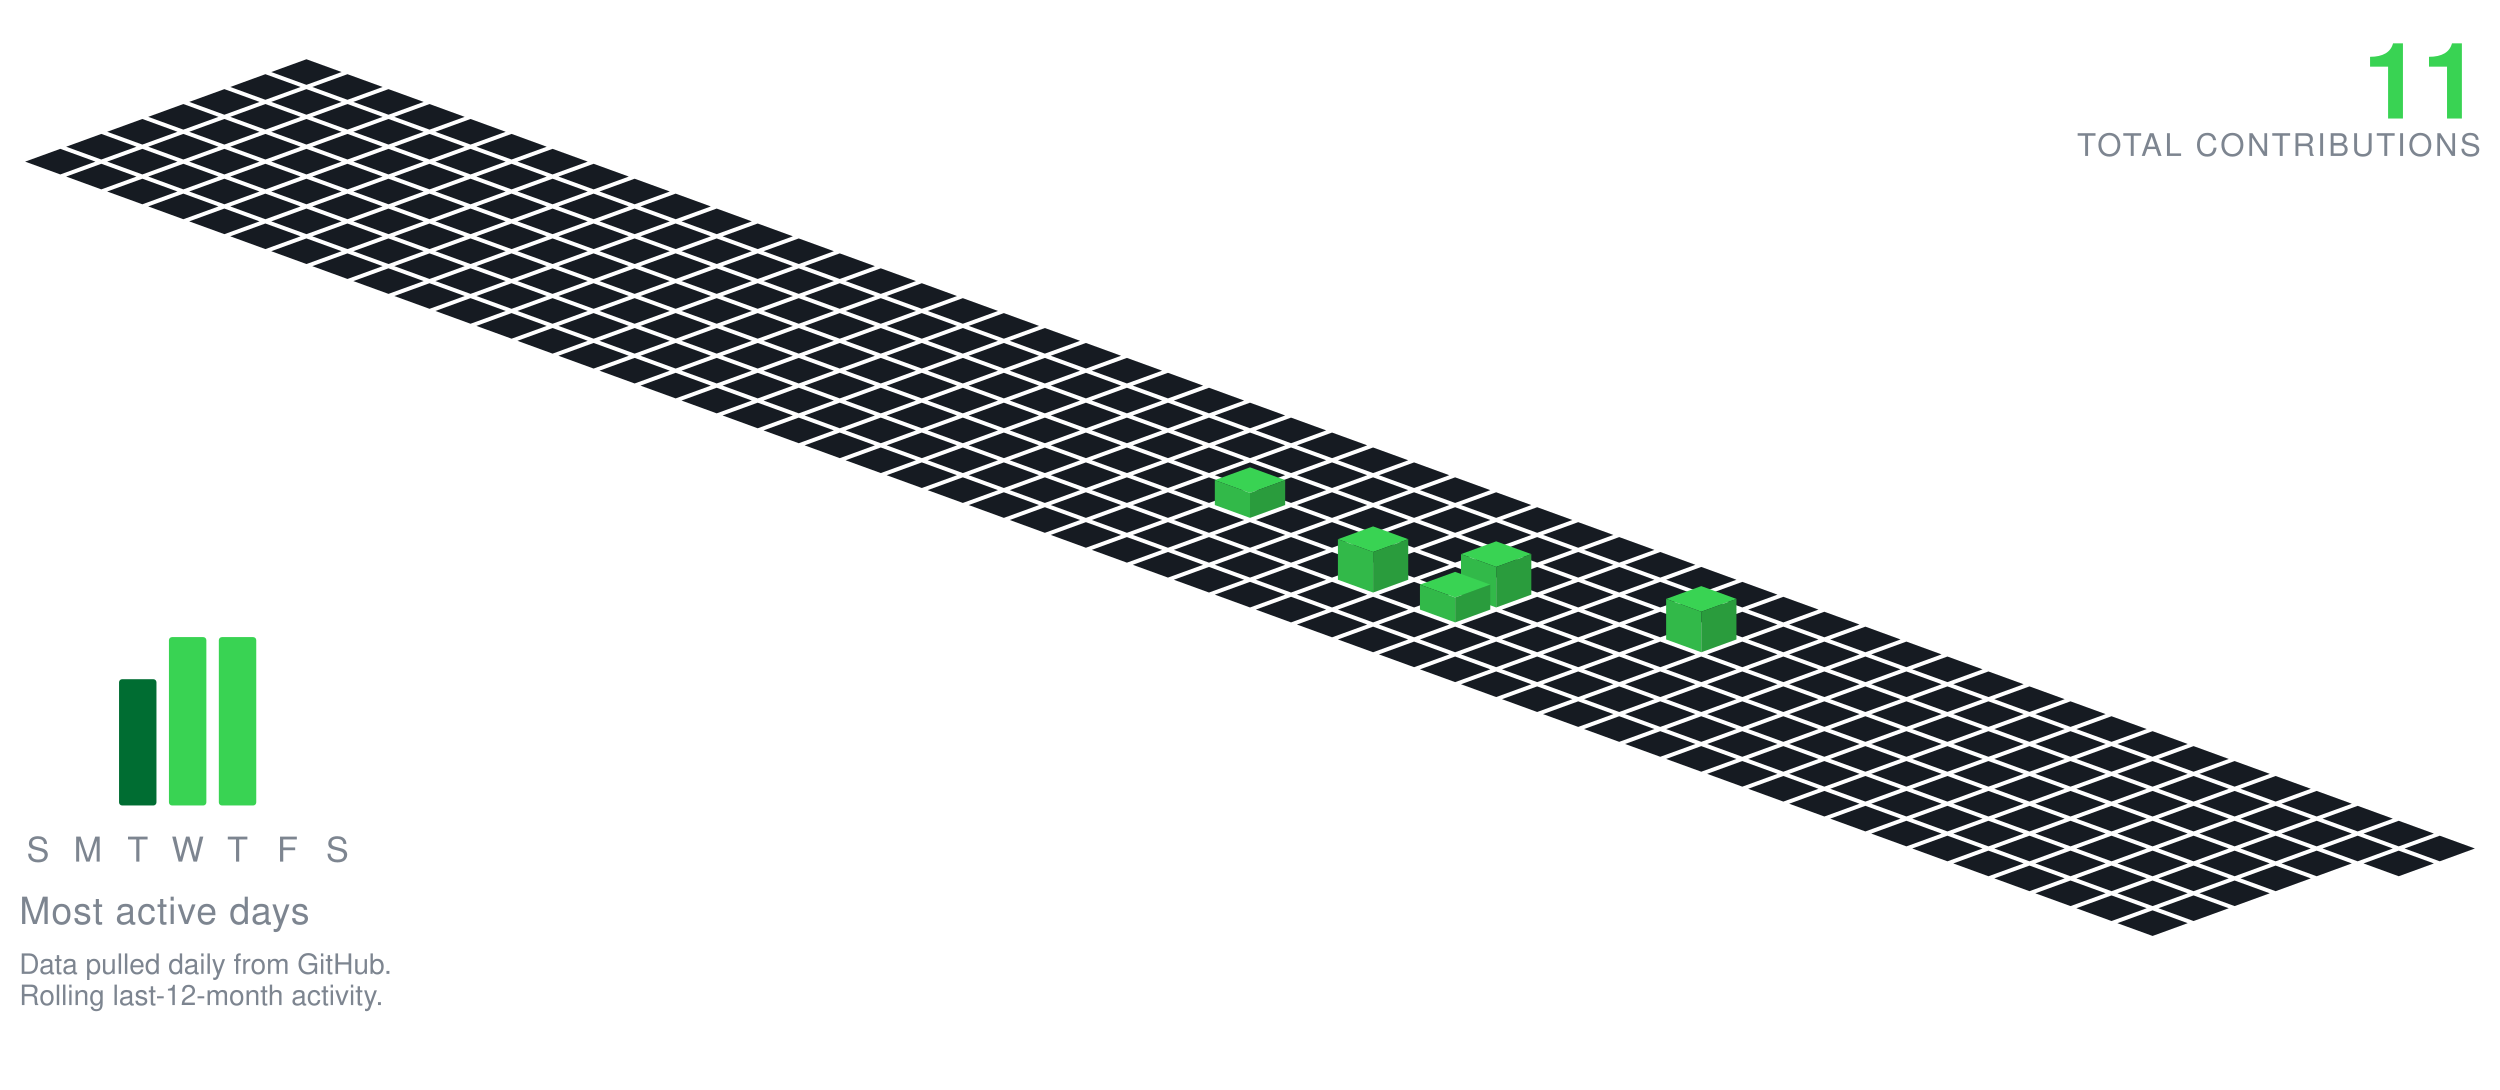
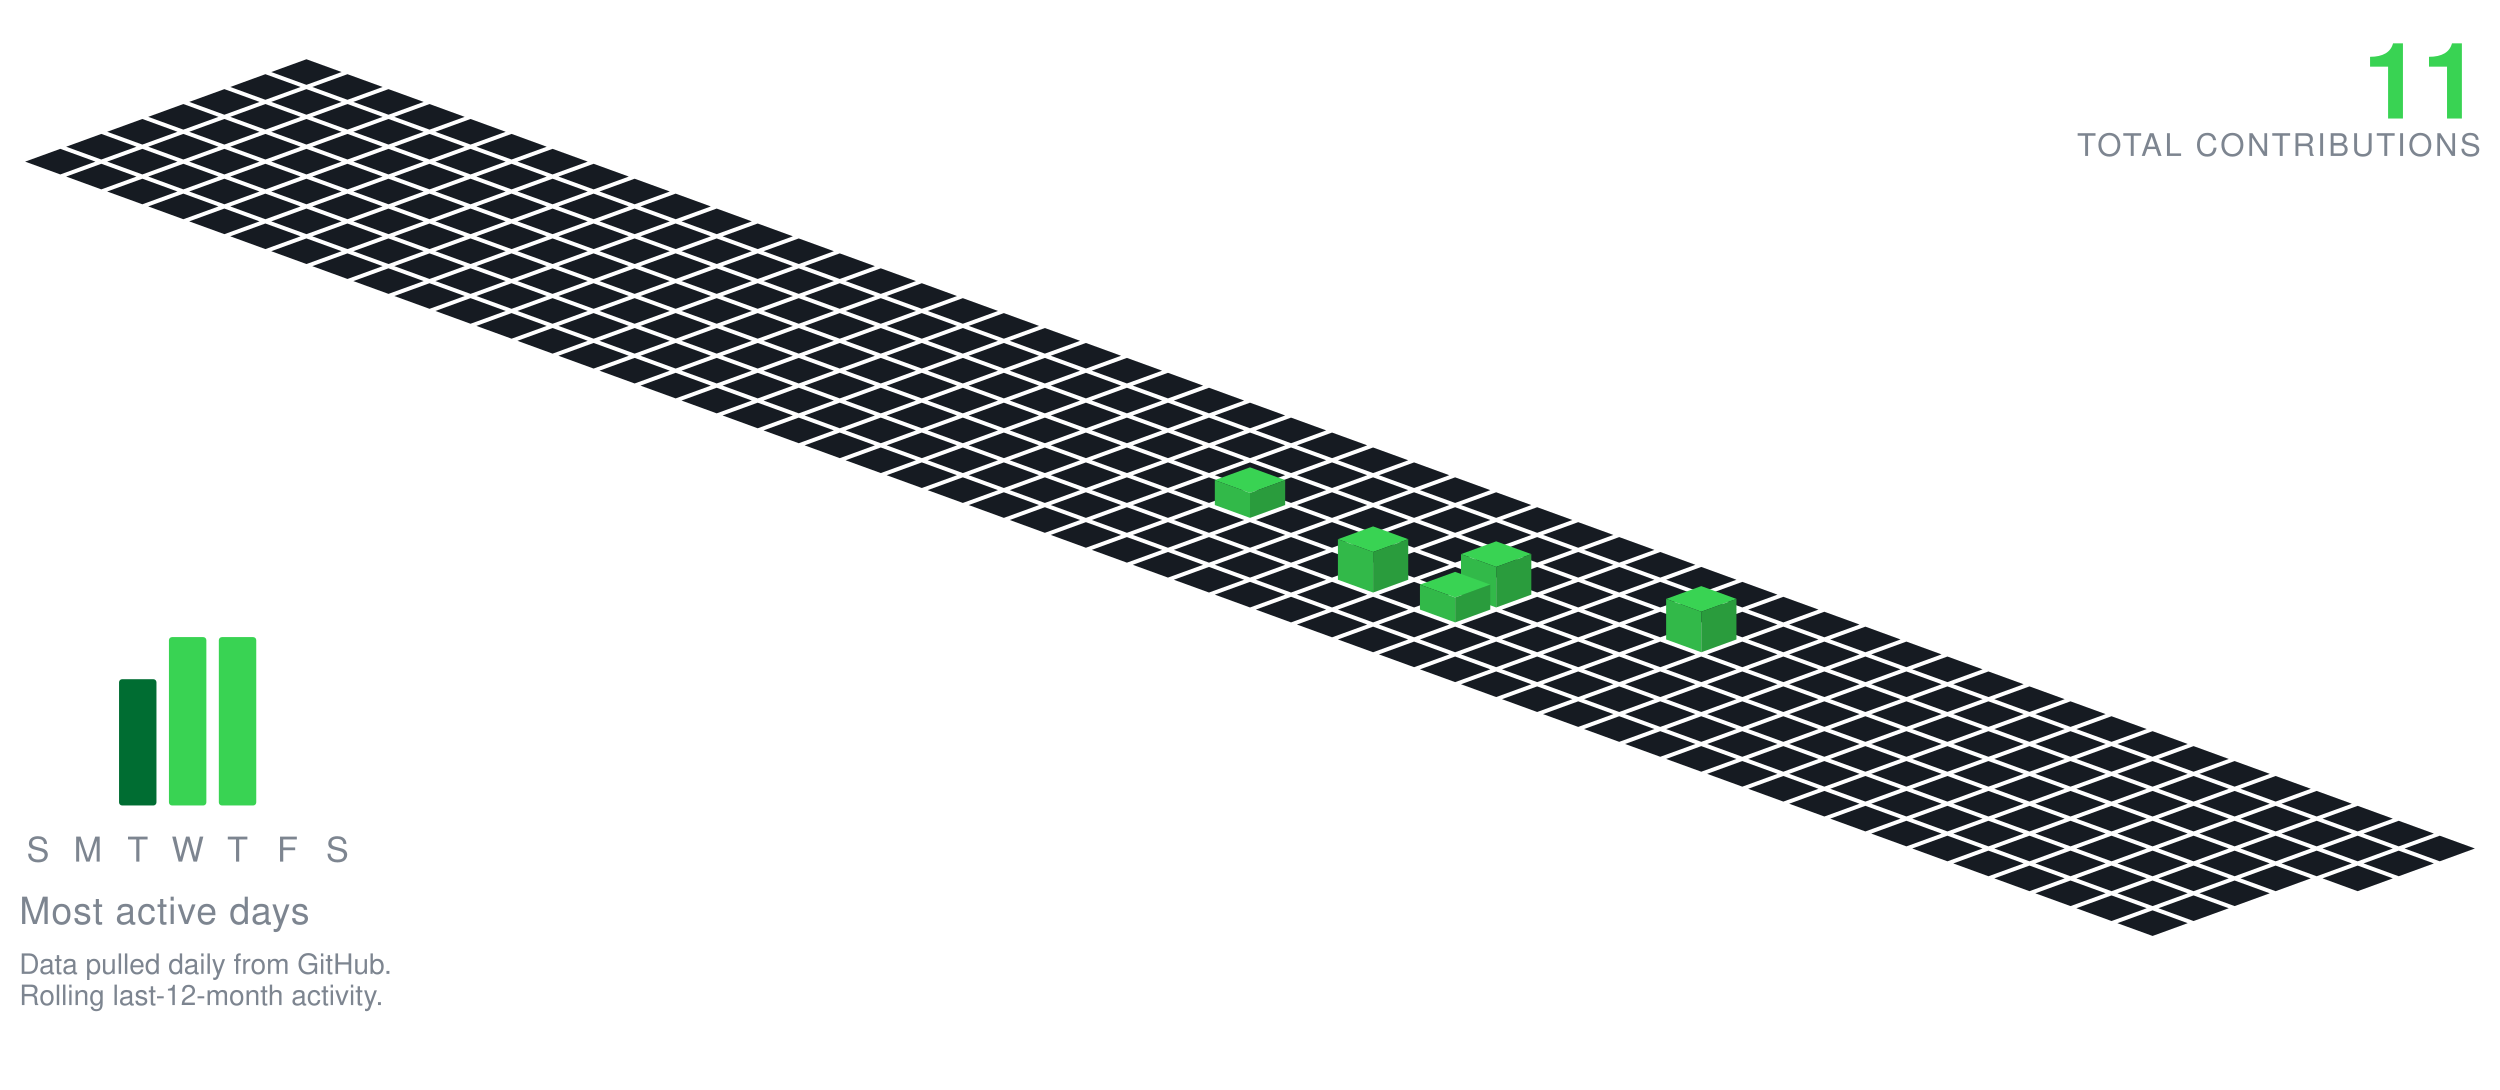
<svg xmlns="http://www.w3.org/2000/svg" viewBox="-98.09 -19.00 801.34 349.30" width="801" height="349">
  <polygon points="0.00,0.00 11.28,4.10 0.00,8.21 -11.28,4.10" fill="#161b22" />
  <polygon points="-13.16,4.79 -1.88,8.89 -13.16,13.00 -24.43,8.89" fill="#161b22" />
  <polygon points="13.16,4.79 24.43,8.89 13.16,13.00 1.88,8.89" fill="#161b22" />
  <polygon points="-26.31,9.58 -15.04,13.68 -26.31,17.79 -37.59,13.68" fill="#161b22" />
  <polygon points="0.00,9.58 11.28,13.68 0.00,17.79 -11.28,13.68" fill="#161b22" />
  <polygon points="26.31,9.58 37.59,13.68 26.31,17.79 15.04,13.68" fill="#161b22" />
  <polygon points="-39.47,14.36 -28.19,18.47 -39.47,22.57 -50.74,18.47" fill="#161b22" />
  <polygon points="-13.16,14.36 -1.88,18.47 -13.16,22.57 -24.43,18.47" fill="#161b22" />
  <polygon points="13.16,14.36 24.43,18.47 13.16,22.57 1.88,18.47" fill="#161b22" />
  <polygon points="39.47,14.36 50.74,18.47 39.47,22.57 28.19,18.47" fill="#161b22" />
  <polygon points="-52.62,19.15 -41.35,23.26 -52.62,27.36 -63.90,23.26" fill="#161b22" />
  <polygon points="-26.31,19.15 -15.04,23.26 -26.31,27.36 -37.59,23.26" fill="#161b22" />
  <polygon points="0.00,19.15 11.28,23.26 0.00,27.36 -11.28,23.26" fill="#161b22" />
  <polygon points="26.31,19.15 37.59,23.26 26.31,27.36 15.04,23.26" fill="#161b22" />
  <polygon points="52.62,19.15 63.90,23.26 52.62,27.36 41.35,23.26" fill="#161b22" />
  <polygon points="-65.78,23.94 -54.50,28.05 -65.78,32.15 -77.05,28.05" fill="#161b22" />
  <polygon points="-39.47,23.94 -28.19,28.05 -39.47,32.15 -50.74,28.05" fill="#161b22" />
  <polygon points="-13.16,23.94 -1.88,28.05 -13.16,32.15 -24.43,28.05" fill="#161b22" />
  <polygon points="13.16,23.94 24.43,28.05 13.16,32.15 1.88,28.05" fill="#161b22" />
  <polygon points="39.47,23.94 50.74,28.05 39.47,32.15 28.19,28.05" fill="#161b22" />
  <polygon points="65.78,23.94 77.05,28.05 65.78,32.15 54.50,28.05" fill="#161b22" />
  <polygon points="-78.93,28.73 -67.66,32.83 -78.93,36.94 -90.21,32.83" fill="#161b22" />
  <polygon points="-52.62,28.73 -41.35,32.83 -52.62,36.94 -63.90,32.83" fill="#161b22" />
  <polygon points="-26.31,28.73 -15.04,32.83 -26.31,36.94 -37.59,32.83" fill="#161b22" />
  <polygon points="0.00,28.73 11.28,32.83 0.00,36.94 -11.28,32.83" fill="#161b22" />
  <polygon points="26.31,28.73 37.59,32.83 26.31,36.94 15.04,32.83" fill="#161b22" />
  <polygon points="52.62,28.73 63.90,32.83 52.62,36.94 41.35,32.83" fill="#161b22" />
  <polygon points="78.93,28.73 90.21,32.83 78.93,36.94 67.66,32.83" fill="#161b22" />
  <polygon points="-65.78,33.52 -54.50,37.62 -65.78,41.73 -77.05,37.62" fill="#161b22" />
  <polygon points="-39.47,33.52 -28.19,37.62 -39.47,41.73 -50.74,37.62" fill="#161b22" />
  <polygon points="-13.16,33.52 -1.88,37.62 -13.16,41.73 -24.43,37.62" fill="#161b22" />
  <polygon points="13.16,33.52 24.43,37.62 13.16,41.73 1.88,37.62" fill="#161b22" />
  <polygon points="39.47,33.52 50.74,37.62 39.47,41.73 28.19,37.62" fill="#161b22" />
  <polygon points="65.78,33.52 77.05,37.62 65.78,41.73 54.50,37.62" fill="#161b22" />
  <polygon points="92.09,33.52 103.37,37.62 92.09,41.73 80.81,37.62" fill="#161b22" />
  <polygon points="-52.62,38.31 -41.35,42.41 -52.62,46.51 -63.90,42.41" fill="#161b22" />
  <polygon points="-26.31,38.31 -15.04,42.41 -26.31,46.51 -37.59,42.41" fill="#161b22" />
  <polygon points="0.00,38.31 11.28,42.41 0.00,46.51 -11.28,42.41" fill="#161b22" />
  <polygon points="26.31,38.31 37.59,42.41 26.31,46.51 15.04,42.41" fill="#161b22" />
  <polygon points="52.62,38.31 63.90,42.41 52.62,46.51 41.35,42.41" fill="#161b22" />
  <polygon points="78.93,38.31 90.21,42.41 78.93,46.51 67.66,42.41" fill="#161b22" />
  <polygon points="105.25,38.31 116.52,42.41 105.25,46.51 93.97,42.41" fill="#161b22" />
  <polygon points="-39.47,43.09 -28.19,47.20 -39.47,51.30 -50.74,47.20" fill="#161b22" />
  <polygon points="-13.16,43.09 -1.88,47.20 -13.16,51.30 -24.43,47.20" fill="#161b22" />
  <polygon points="13.16,43.09 24.43,47.20 13.16,51.30 1.88,47.20" fill="#161b22" />
  <polygon points="39.47,43.09 50.74,47.20 39.47,51.30 28.19,47.20" fill="#161b22" />
  <polygon points="65.78,43.09 77.05,47.20 65.78,51.30 54.50,47.20" fill="#161b22" />
  <polygon points="92.09,43.09 103.37,47.20 92.09,51.30 80.81,47.20" fill="#161b22" />
  <polygon points="118.40,43.09 129.68,47.20 118.40,51.30 107.12,47.20" fill="#161b22" />
  <polygon points="-26.31,47.88 -15.04,51.99 -26.31,56.09 -37.59,51.99" fill="#161b22" />
  <polygon points="0.00,47.88 11.28,51.99 0.00,56.09 -11.28,51.99" fill="#161b22" />
  <polygon points="26.31,47.88 37.59,51.99 26.31,56.09 15.04,51.99" fill="#161b22" />
  <polygon points="52.62,47.88 63.90,51.99 52.62,56.09 41.35,51.99" fill="#161b22" />
  <polygon points="78.93,47.88 90.21,51.99 78.93,56.09 67.66,51.99" fill="#161b22" />
  <polygon points="105.25,47.88 116.52,51.99 105.25,56.09 93.97,51.99" fill="#161b22" />
  <polygon points="131.56,47.88 142.83,51.99 131.56,56.09 120.28,51.99" fill="#161b22" />
  <polygon points="-13.16,52.67 -1.88,56.78 -13.16,60.88 -24.43,56.78" fill="#161b22" />
  <polygon points="13.16,52.67 24.43,56.78 13.16,60.88 1.88,56.78" fill="#161b22" />
  <polygon points="39.47,52.67 50.74,56.78 39.47,60.88 28.19,56.78" fill="#161b22" />
  <polygon points="65.78,52.67 77.05,56.78 65.78,60.88 54.50,56.78" fill="#161b22" />
  <polygon points="92.09,52.67 103.37,56.78 92.09,60.88 80.81,56.78" fill="#161b22" />
  <polygon points="118.40,52.67 129.68,56.78 118.40,60.88 107.12,56.78" fill="#161b22" />
  <polygon points="144.71,52.67 155.99,56.78 144.71,60.88 133.44,56.78" fill="#161b22" />
  <polygon points="0.00,57.46 11.28,61.56 0.00,65.67 -11.28,61.56" fill="#161b22" />
  <polygon points="26.31,57.46 37.59,61.56 26.31,65.67 15.04,61.56" fill="#161b22" />
  <polygon points="52.62,57.46 63.90,61.56 52.62,65.67 41.35,61.56" fill="#161b22" />
  <polygon points="78.93,57.46 90.21,61.56 78.93,65.67 67.66,61.56" fill="#161b22" />
  <polygon points="105.25,57.46 116.52,61.56 105.25,65.67 93.97,61.56" fill="#161b22" />
  <polygon points="131.56,57.46 142.83,61.56 131.56,65.67 120.28,61.56" fill="#161b22" />
  <polygon points="157.87,57.46 169.14,61.56 157.87,65.67 146.59,61.56" fill="#161b22" />
  <polygon points="13.16,62.25 24.43,66.35 13.16,70.46 1.88,66.35" fill="#161b22" />
  <polygon points="39.47,62.25 50.74,66.35 39.47,70.46 28.19,66.35" fill="#161b22" />
  <polygon points="65.78,62.25 77.05,66.35 65.78,70.46 54.50,66.35" fill="#161b22" />
  <polygon points="92.09,62.25 103.37,66.35 92.09,70.46 80.81,66.35" fill="#161b22" />
  <polygon points="118.40,62.25 129.68,66.35 118.40,70.46 107.12,66.35" fill="#161b22" />
  <polygon points="144.71,62.25 155.99,66.35 144.71,70.46 133.44,66.35" fill="#161b22" />
  <polygon points="171.02,62.25 182.30,66.35 171.02,70.46 159.75,66.35" fill="#161b22" />
  <polygon points="26.31,67.04 37.59,71.14 26.31,75.24 15.04,71.14" fill="#161b22" />
  <polygon points="52.62,67.04 63.90,71.14 52.62,75.24 41.35,71.14" fill="#161b22" />
  <polygon points="78.93,67.04 90.21,71.14 78.93,75.24 67.66,71.14" fill="#161b22" />
  <polygon points="105.25,67.04 116.52,71.14 105.25,75.24 93.97,71.14" fill="#161b22" />
  <polygon points="131.56,67.04 142.83,71.14 131.56,75.24 120.28,71.14" fill="#161b22" />
  <polygon points="157.87,67.04 169.14,71.14 157.87,75.24 146.59,71.14" fill="#161b22" />
  <polygon points="184.18,67.04 195.46,71.14 184.18,75.24 172.90,71.14" fill="#161b22" />
  <polygon points="39.47,71.82 50.74,75.93 39.47,80.03 28.19,75.93" fill="#161b22" />
  <polygon points="65.78,71.82 77.05,75.93 65.78,80.03 54.50,75.93" fill="#161b22" />
  <polygon points="92.09,71.82 103.37,75.93 92.09,80.03 80.81,75.93" fill="#161b22" />
  <polygon points="118.40,71.82 129.68,75.93 118.40,80.03 107.12,75.93" fill="#161b22" />
  <polygon points="144.71,71.82 155.99,75.93 144.71,80.03 133.44,75.93" fill="#161b22" />
  <polygon points="171.02,71.82 182.30,75.93 171.02,80.03 159.75,75.93" fill="#161b22" />
  <polygon points="197.34,71.82 208.61,75.93 197.34,80.03 186.06,75.93" fill="#161b22" />
  <polygon points="52.62,76.61 63.90,80.72 52.62,84.82 41.35,80.72" fill="#161b22" />
  <polygon points="78.93,76.61 90.21,80.72 78.93,84.82 67.66,80.72" fill="#161b22" />
  <polygon points="105.25,76.61 116.52,80.72 105.25,84.82 93.97,80.72" fill="#161b22" />
  <polygon points="131.56,76.61 142.83,80.72 131.56,84.82 120.28,80.72" fill="#161b22" />
  <polygon points="157.87,76.61 169.14,80.72 157.87,84.82 146.59,80.72" fill="#161b22" />
  <polygon points="184.18,76.61 195.46,80.72 184.18,84.82 172.90,80.72" fill="#161b22" />
  <polygon points="210.49,76.61 221.77,80.72 210.49,84.82 199.21,80.72" fill="#161b22" />
  <polygon points="65.78,81.40 77.05,85.51 65.78,89.61 54.50,85.51" fill="#161b22" />
  <polygon points="92.09,81.40 103.37,85.51 92.09,89.61 80.81,85.51" fill="#161b22" />
  <polygon points="118.40,81.40 129.68,85.51 118.40,89.61 107.12,85.51" fill="#161b22" />
  <polygon points="144.71,81.40 155.99,85.51 144.71,89.61 133.44,85.51" fill="#161b22" />
  <polygon points="171.02,81.40 182.30,85.51 171.02,89.61 159.75,85.51" fill="#161b22" />
  <polygon points="197.34,81.40 208.61,85.51 197.34,89.61 186.06,85.51" fill="#161b22" />
  <polygon points="223.65,81.40 234.92,85.51 223.65,89.61 212.37,85.51" fill="#161b22" />
  <polygon points="78.93,86.19 90.21,90.29 78.93,94.40 67.66,90.29" fill="#161b22" />
  <polygon points="105.25,86.19 116.52,90.29 105.25,94.40 93.97,90.29" fill="#161b22" />
  <polygon points="131.56,86.19 142.83,90.29 131.56,94.40 120.28,90.29" fill="#161b22" />
  <polygon points="157.87,86.19 169.14,90.29 157.87,94.40 146.59,90.29" fill="#161b22" />
  <polygon points="184.18,86.19 195.46,90.29 184.18,94.40 172.90,90.29" fill="#161b22" />
  <polygon points="210.49,86.19 221.77,90.29 210.49,94.40 199.21,90.29" fill="#161b22" />
  <polygon points="236.80,86.19 248.08,90.29 236.80,94.40 225.53,90.29" fill="#161b22" />
  <polygon points="92.09,90.98 103.37,95.08 92.09,99.19 80.81,95.08" fill="#161b22" />
  <polygon points="118.40,90.98 129.68,95.08 118.40,99.19 107.12,95.08" fill="#161b22" />
  <polygon points="144.71,90.98 155.99,95.08 144.71,99.19 133.44,95.08" fill="#161b22" />
  <polygon points="171.02,90.98 182.30,95.08 171.02,99.19 159.75,95.08" fill="#161b22" />
  <polygon points="197.34,90.98 208.61,95.08 197.34,99.19 186.06,95.08" fill="#161b22" />
  <polygon points="223.65,90.98 234.92,95.08 223.65,99.19 212.37,95.08" fill="#161b22" />
  <polygon points="249.96,90.98 261.23,95.08 249.96,99.19 238.68,95.08" fill="#161b22" />
  <polygon points="105.25,95.77 116.52,99.87 105.25,103.97 93.97,99.87" fill="#161b22" />
  <polygon points="131.56,95.77 142.83,99.87 131.56,103.97 120.28,99.87" fill="#161b22" />
  <polygon points="157.87,95.77 169.14,99.87 157.87,103.97 146.59,99.87" fill="#161b22" />
  <polygon points="184.18,95.77 195.46,99.87 184.18,103.97 172.90,99.87" fill="#161b22" />
  <polygon points="210.49,95.77 221.77,99.87 210.49,103.97 199.21,99.87" fill="#161b22" />
  <polygon points="236.80,95.77 248.08,99.87 236.80,103.97 225.53,99.87" fill="#161b22" />
  <polygon points="263.11,95.77 274.39,99.87 263.11,103.97 251.84,99.87" fill="#161b22" />
  <polygon points="118.40,100.55 129.68,104.66 118.40,108.76 107.12,104.66" fill="#161b22" />
  <polygon points="144.71,100.55 155.99,104.66 144.71,108.76 133.44,104.66" fill="#161b22" />
  <polygon points="171.02,100.55 182.30,104.66 171.02,108.76 159.75,104.66" fill="#161b22" />
  <polygon points="197.34,100.55 208.61,104.66 197.34,108.76 186.06,104.66" fill="#161b22" />
  <polygon points="223.65,100.55 234.92,104.66 223.65,108.76 212.37,104.66" fill="#161b22" />
  <polygon points="249.96,100.55 261.23,104.66 249.96,108.76 238.68,104.66" fill="#161b22" />
  <polygon points="276.27,100.55 287.55,104.66 276.27,108.76 264.99,104.66" fill="#161b22" />
  <polygon points="131.56,105.34 142.83,109.45 131.56,113.55 120.28,109.45" fill="#161b22" />
  <polygon points="157.87,105.34 169.14,109.45 157.87,113.55 146.59,109.45" fill="#161b22" />
  <polygon points="184.18,105.34 195.46,109.45 184.18,113.55 172.90,109.45" fill="#161b22" />
  <polygon points="210.49,105.34 221.77,109.45 210.49,113.55 199.21,109.45" fill="#161b22" />
  <polygon points="236.80,105.34 248.08,109.45 236.80,113.55 225.53,109.45" fill="#161b22" />
  <polygon points="263.11,105.34 274.39,109.45 263.11,113.55 251.84,109.45" fill="#161b22" />
  <polygon points="289.43,105.34 300.70,109.45 289.43,113.55 278.15,109.45" fill="#161b22" />
  <polygon points="144.71,110.13 155.99,114.23 144.71,118.34 133.44,114.23" fill="#161b22" />
  <polygon points="171.02,110.13 182.30,114.23 171.02,118.34 159.75,114.23" fill="#161b22" />
  <polygon points="197.34,110.13 208.61,114.23 197.34,118.34 186.06,114.23" fill="#161b22" />
  <polygon points="223.65,110.13 234.92,114.23 223.65,118.34 212.37,114.23" fill="#161b22" />
  <polygon points="249.96,110.13 261.23,114.23 249.96,118.34 238.68,114.23" fill="#161b22" />
  <polygon points="276.27,110.13 287.55,114.23 276.27,118.34 264.99,114.23" fill="#161b22" />
  <polygon points="302.58,110.13 313.86,114.23 302.58,118.34 291.30,114.23" fill="#161b22" />
  <polygon points="157.87,114.92 169.14,119.02 157.87,123.13 146.59,119.02" fill="#161b22" />
  <polygon points="184.18,114.92 195.46,119.02 184.18,123.13 172.90,119.02" fill="#161b22" />
  <polygon points="210.49,114.92 221.77,119.02 210.49,123.13 199.21,119.02" fill="#161b22" />
  <polygon points="236.80,114.92 248.08,119.02 236.80,123.13 225.53,119.02" fill="#161b22" />
  <polygon points="263.11,114.92 274.39,119.02 263.11,123.13 251.84,119.02" fill="#161b22" />
  <polygon points="289.43,114.92 300.70,119.02 289.43,123.13 278.15,119.02" fill="#161b22" />
  <polygon points="315.74,114.92 327.01,119.02 315.74,123.13 304.46,119.02" fill="#161b22" />
  <polygon points="171.02,119.71 182.30,123.81 171.02,127.92 159.75,123.81" fill="#161b22" />
  <polygon points="197.34,119.71 208.61,123.81 197.34,127.92 186.06,123.81" fill="#161b22" />
  <polygon points="223.65,119.71 234.92,123.81 223.65,127.92 212.37,123.81" fill="#161b22" />
  <polygon points="249.96,119.71 261.23,123.81 249.96,127.92 238.68,123.81" fill="#161b22" />
  <polygon points="276.27,119.71 287.55,123.81 276.27,127.92 264.99,123.81" fill="#161b22" />
  <polygon points="302.58,119.71 313.86,123.81 302.58,127.92 291.30,123.81" fill="#161b22" />
  <polygon points="328.89,119.71 340.17,123.81 328.89,127.92 317.62,123.81" fill="#161b22" />
  <polygon points="184.18,124.50 195.46,128.60 184.18,132.70 172.90,128.60" fill="#161b22" />
  <polygon points="210.49,124.50 221.77,128.60 210.49,132.70 199.21,128.60" fill="#161b22" />
  <polygon points="236.80,124.50 248.08,128.60 236.80,132.70 225.53,128.60" fill="#161b22" />
  <polygon points="263.11,124.50 274.39,128.60 263.11,132.70 251.84,128.60" fill="#161b22" />
  <polygon points="289.43,124.50 300.70,128.60 289.43,132.70 278.15,128.60" fill="#161b22" />
  <polygon points="315.74,124.50 327.01,128.60 315.74,132.70 304.46,128.60" fill="#161b22" />
  <polygon points="342.05,124.50 353.32,128.60 342.05,132.70 330.77,128.60" fill="#161b22" />
  <polygon points="197.34,129.28 208.61,133.39 197.34,137.49 186.06,133.39" fill="#161b22" />
  <polygon points="223.65,129.28 234.92,133.39 223.65,137.49 212.37,133.39" fill="#161b22" />
  <polygon points="249.96,129.28 261.23,133.39 249.96,137.49 238.68,133.39" fill="#161b22" />
  <polygon points="276.27,129.28 287.55,133.39 276.27,137.49 264.99,133.39" fill="#161b22" />
  <polygon points="302.58,129.28 313.86,133.39 302.58,137.49 291.30,133.39" fill="#161b22" />
  <polygon points="328.89,129.28 340.17,133.39 328.89,137.49 317.62,133.39" fill="#161b22" />
  <polygon points="355.20,129.28 366.48,133.39 355.20,137.49 343.93,133.39" fill="#161b22" />
  <polygon points="210.49,134.07 221.77,138.18 210.49,142.28 199.21,138.18" fill="#161b22" />
  <polygon points="236.80,134.07 248.08,138.18 236.80,142.28 225.53,138.18" fill="#161b22" />
  <polygon points="263.11,134.07 274.39,138.18 263.11,142.28 251.84,138.18" fill="#161b22" />
  <polygon points="289.43,134.07 300.70,138.18 289.43,142.28 278.15,138.18" fill="#161b22" />
  <polygon points="315.74,134.07 327.01,138.18 315.74,142.28 304.46,138.18" fill="#161b22" />
  <polygon points="342.05,134.07 353.32,138.18 342.05,142.28 330.77,138.18" fill="#161b22" />
  <polygon points="368.36,134.07 379.64,138.18 368.36,142.28 357.08,138.18" fill="#161b22" />
  <polygon points="223.65,138.86 234.92,142.96 223.65,147.07 212.37,142.96" fill="#161b22" />
  <polygon points="249.96,138.86 261.23,142.96 249.96,147.07 238.68,142.96" fill="#161b22" />
  <polygon points="276.27,138.86 287.55,142.96 276.27,147.07 264.99,142.96" fill="#161b22" />
  <polygon points="328.89,138.86 340.17,142.96 328.89,147.07 317.62,142.96" fill="#161b22" />
  <polygon points="355.20,138.86 366.48,142.96 355.20,147.07 343.93,142.96" fill="#161b22" />
  <polygon points="381.52,138.86 392.79,142.96 381.52,147.07 370.24,142.96" fill="#161b22" />
  <polygon points="302.58,130.86 313.86,134.96 302.58,139.07 291.30,134.96" fill="#39d353" />
  <polygon points="291.30,142.96 291.30,134.96 302.58,139.07 302.58,147.07" fill="#32b949" />
  <polygon points="302.58,147.07 302.58,139.07 313.86,134.96 313.86,142.96" fill="#2a9c3d" />
  <polygon points="236.80,143.65 248.08,147.75 236.80,151.86 225.53,147.75" fill="#161b22" />
  <polygon points="263.11,143.65 274.39,147.75 263.11,151.86 251.84,147.75" fill="#161b22" />
  <polygon points="289.43,143.65 300.70,147.75 289.43,151.86 278.15,147.75" fill="#161b22" />
  <polygon points="315.74,143.65 327.01,147.75 315.74,151.86 304.46,147.75" fill="#161b22" />
  <polygon points="342.05,143.65 353.32,147.75 342.05,151.86 330.77,147.75" fill="#161b22" />
  <polygon points="368.36,143.65 379.64,147.75 368.36,151.86 357.08,147.75" fill="#161b22" />
  <polygon points="394.67,143.65 405.95,147.75 394.67,151.86 383.39,147.75" fill="#161b22" />
  <polygon points="249.96,148.44 261.23,152.54 249.96,156.65 238.68,152.54" fill="#161b22" />
  <polygon points="276.27,148.44 287.55,152.54 276.27,156.65 264.99,152.54" fill="#161b22" />
  <polygon points="302.58,148.44 313.86,152.54 302.58,156.65 291.30,152.54" fill="#161b22" />
  <polygon points="328.89,148.44 340.17,152.54 328.89,156.65 317.62,152.54" fill="#161b22" />
  <polygon points="355.20,148.44 366.48,152.54 355.20,156.65 343.93,152.54" fill="#161b22" />
  <polygon points="381.52,148.44 392.79,152.54 381.52,156.65 370.24,152.54" fill="#161b22" />
  <polygon points="407.83,148.44 419.10,152.54 407.83,156.65 396.55,152.54" fill="#161b22" />
  <polygon points="263.11,153.23 274.39,157.33 263.11,161.43 251.84,157.33" fill="#161b22" />
  <polygon points="289.43,153.23 300.70,157.33 289.43,161.43 278.15,157.33" fill="#161b22" />
  <polygon points="315.74,153.23 327.01,157.33 315.74,161.43 304.46,157.33" fill="#161b22" />
  <polygon points="342.05,153.23 353.32,157.33 342.05,161.43 330.77,157.33" fill="#161b22" />
  <polygon points="368.36,153.23 379.64,157.33 368.36,161.43 357.08,157.33" fill="#161b22" />
  <polygon points="394.67,153.23 405.95,157.33 394.67,161.43 383.39,157.33" fill="#161b22" />
  <polygon points="420.98,153.23 432.26,157.33 420.98,161.43 409.71,157.33" fill="#161b22" />
  <polygon points="276.27,158.01 287.55,162.12 276.27,166.22 264.99,162.12" fill="#161b22" />
  <polygon points="302.58,158.01 313.86,162.12 302.58,166.22 291.30,162.12" fill="#161b22" />
  <polygon points="328.89,158.01 340.17,162.12 328.89,166.22 317.62,162.12" fill="#161b22" />
  <polygon points="355.20,158.01 366.48,162.12 355.20,166.22 343.93,162.12" fill="#161b22" />
  <polygon points="381.52,158.01 392.79,162.12 381.52,166.22 370.24,162.12" fill="#161b22" />
  <polygon points="407.83,158.01 419.10,162.12 407.83,166.22 396.55,162.12" fill="#161b22" />
  <polygon points="434.14,158.01 445.41,162.12 434.14,166.22 422.86,162.12" fill="#161b22" />
  <polygon points="289.43,162.80 300.70,166.91 289.43,171.01 278.15,166.91" fill="#161b22" />
  <polygon points="315.74,162.80 327.01,166.91 315.74,171.01 304.46,166.91" fill="#161b22" />
  <polygon points="368.36,162.80 379.64,166.91 368.36,171.01 357.08,166.91" fill="#161b22" />
  <polygon points="394.67,162.80 405.95,166.91 394.67,171.01 383.39,166.91" fill="#161b22" />
  <polygon points="420.98,162.80 432.26,166.91 420.98,171.01 409.71,166.91" fill="#161b22" />
  <polygon points="447.29,162.80 458.57,166.91 447.29,171.01 436.02,166.91" fill="#161b22" />
  <polygon points="342.05,149.80 353.32,153.91 342.05,158.01 330.77,153.91" fill="#39d353" />
  <polygon points="330.77,166.91 330.77,153.91 342.05,158.01 342.05,171.01" fill="#32b949" />
  <polygon points="342.05,171.01 342.05,158.01 353.32,153.91 353.32,166.91" fill="#2a9c3d" />
  <polygon points="302.58,167.59 313.86,171.69 302.58,175.80 291.30,171.69" fill="#161b22" />
  <polygon points="328.89,167.59 340.17,171.69 328.89,175.80 317.62,171.69" fill="#161b22" />
  <polygon points="355.20,167.59 366.48,171.69 355.20,175.80 343.93,171.69" fill="#161b22" />
  <polygon points="407.83,167.59 419.10,171.69 407.83,175.80 396.55,171.69" fill="#161b22" />
  <polygon points="434.14,167.59 445.41,171.69 434.14,175.80 422.86,171.69" fill="#161b22" />
  <polygon points="460.45,167.59 471.73,171.69 460.45,175.80 449.17,171.69" fill="#161b22" />
  <polygon points="381.52,154.59 392.79,158.69 381.52,162.80 370.24,158.69" fill="#39d353" />
  <polygon points="370.24,171.69 370.24,158.69 381.52,162.80 381.52,175.80" fill="#32b949" />
  <polygon points="381.52,175.80 381.52,162.80 392.79,158.69 392.79,171.69" fill="#2a9c3d" />
  <polygon points="315.74,172.38 327.01,176.48 315.74,180.59 304.46,176.48" fill="#161b22" />
  <polygon points="342.05,172.38 353.32,176.48 342.05,180.59 330.77,176.48" fill="#161b22" />
  <polygon points="394.67,172.38 405.95,176.48 394.67,180.59 383.39,176.48" fill="#161b22" />
  <polygon points="420.98,172.38 432.26,176.48 420.98,180.59 409.71,176.48" fill="#161b22" />
  <polygon points="447.29,172.38 458.57,176.48 447.29,180.59 436.02,176.48" fill="#161b22" />
  <polygon points="473.61,172.38 484.88,176.48 473.61,180.59 462.33,176.48" fill="#161b22" />
  <polygon points="368.36,164.38 379.64,168.48 368.36,172.59 357.08,168.48" fill="#39d353" />
  <polygon points="357.08,176.48 357.08,168.48 368.36,172.59 368.36,180.59" fill="#32b949" />
  <polygon points="368.36,180.59 368.36,172.59 379.64,168.48 379.64,176.48" fill="#2a9c3d" />
  <polygon points="328.89,177.17 340.17,181.27 328.89,185.37 317.62,181.27" fill="#161b22" />
  <polygon points="355.20,177.17 366.48,181.27 355.20,185.37 343.93,181.27" fill="#161b22" />
  <polygon points="381.52,177.17 392.79,181.27 381.52,185.37 370.24,181.27" fill="#161b22" />
  <polygon points="407.83,177.17 419.10,181.27 407.83,185.37 396.55,181.27" fill="#161b22" />
  <polygon points="434.14,177.17 445.41,181.27 434.14,185.37 422.86,181.27" fill="#161b22" />
  <polygon points="460.45,177.17 471.73,181.27 460.45,185.37 449.17,181.27" fill="#161b22" />
  <polygon points="486.76,177.17 498.04,181.27 486.76,185.37 475.48,181.27" fill="#161b22" />
  <polygon points="342.05,181.95 353.32,186.06 342.05,190.16 330.77,186.06" fill="#161b22" />
  <polygon points="368.36,181.95 379.64,186.06 368.36,190.16 357.08,186.06" fill="#161b22" />
  <polygon points="394.67,181.95 405.95,186.06 394.67,190.16 383.39,186.06" fill="#161b22" />
  <polygon points="420.98,181.95 432.26,186.06 420.98,190.16 409.71,186.06" fill="#161b22" />
  <polygon points="473.61,181.95 484.88,186.06 473.61,190.16 462.33,186.06" fill="#161b22" />
  <polygon points="499.92,181.95 511.19,186.06 499.92,190.16 488.64,186.06" fill="#161b22" />
  <polygon points="447.29,168.95 458.57,173.06 447.29,177.16 436.02,173.06" fill="#39d353" />
  <polygon points="436.02,186.06 436.02,173.06 447.29,177.16 447.29,190.16" fill="#32b949" />
  <polygon points="447.29,190.16 447.29,177.16 458.57,173.06 458.57,186.06" fill="#2a9c3d" />
  <polygon points="355.20,186.74 366.48,190.85 355.20,194.95 343.93,190.85" fill="#161b22" />
  <polygon points="381.52,186.74 392.79,190.85 381.52,194.95 370.24,190.85" fill="#161b22" />
  <polygon points="407.83,186.74 419.10,190.85 407.83,194.95 396.55,190.85" fill="#161b22" />
  <polygon points="434.14,186.74 445.41,190.85 434.14,194.95 422.86,190.85" fill="#161b22" />
  <polygon points="460.45,186.74 471.73,190.85 460.45,194.95 449.17,190.85" fill="#161b22" />
  <polygon points="486.76,186.74 498.04,190.85 486.76,194.95 475.48,190.85" fill="#161b22" />
  <polygon points="513.07,186.74 524.35,190.85 513.07,194.95 501.80,190.85" fill="#161b22" />
  <polygon points="368.36,191.53 379.64,195.64 368.36,199.74 357.08,195.64" fill="#161b22" />
  <polygon points="394.67,191.53 405.95,195.64 394.67,199.74 383.39,195.64" fill="#161b22" />
  <polygon points="420.98,191.53 432.26,195.64 420.98,199.74 409.71,195.64" fill="#161b22" />
  <polygon points="447.29,191.53 458.57,195.64 447.29,199.74 436.02,195.64" fill="#161b22" />
  <polygon points="473.61,191.53 484.88,195.64 473.61,199.74 462.33,195.64" fill="#161b22" />
  <polygon points="499.92,191.53 511.19,195.64 499.92,199.74 488.64,195.64" fill="#161b22" />
  <polygon points="526.23,191.53 537.50,195.64 526.23,199.74 514.95,195.64" fill="#161b22" />
  <polygon points="381.52,196.32 392.79,200.42 381.52,204.53 370.24,200.42" fill="#161b22" />
  <polygon points="407.83,196.32 419.10,200.42 407.83,204.53 396.55,200.42" fill="#161b22" />
  <polygon points="434.14,196.32 445.41,200.42 434.14,204.53 422.86,200.42" fill="#161b22" />
  <polygon points="460.45,196.32 471.73,200.42 460.45,204.53 449.17,200.42" fill="#161b22" />
  <polygon points="486.76,196.32 498.04,200.42 486.76,204.53 475.48,200.42" fill="#161b22" />
  <polygon points="513.07,196.32 524.35,200.42 513.07,204.53 501.80,200.42" fill="#161b22" />
  <polygon points="539.38,196.32 550.66,200.42 539.38,204.53 528.11,200.42" fill="#161b22" />
  <polygon points="394.67,201.11 405.95,205.21 394.67,209.32 383.39,205.21" fill="#161b22" />
  <polygon points="420.98,201.11 432.26,205.21 420.98,209.32 409.71,205.21" fill="#161b22" />
  <polygon points="447.29,201.11 458.57,205.21 447.29,209.32 436.02,205.21" fill="#161b22" />
  <polygon points="473.61,201.11 484.88,205.21 473.61,209.32 462.33,205.21" fill="#161b22" />
  <polygon points="499.92,201.11 511.19,205.21 499.92,209.32 488.64,205.21" fill="#161b22" />
  <polygon points="526.23,201.11 537.50,205.21 526.23,209.32 514.95,205.21" fill="#161b22" />
  <polygon points="552.54,201.11 563.82,205.21 552.54,209.32 541.26,205.21" fill="#161b22" />
  <polygon points="407.83,205.90 419.10,210.00 407.83,214.10 396.55,210.00" fill="#161b22" />
  <polygon points="434.14,205.90 445.41,210.00 434.14,214.10 422.86,210.00" fill="#161b22" />
  <polygon points="460.45,205.90 471.73,210.00 460.45,214.10 449.17,210.00" fill="#161b22" />
  <polygon points="486.76,205.90 498.04,210.00 486.76,214.10 475.48,210.00" fill="#161b22" />
  <polygon points="513.07,205.90 524.35,210.00 513.07,214.10 501.80,210.00" fill="#161b22" />
  <polygon points="539.38,205.90 550.66,210.00 539.38,214.10 528.11,210.00" fill="#161b22" />
  <polygon points="565.69,205.90 576.97,210.00 565.69,214.10 554.42,210.00" fill="#161b22" />
  <polygon points="420.98,210.68 432.26,214.79 420.98,218.89 409.71,214.79" fill="#161b22" />
  <polygon points="447.29,210.68 458.57,214.79 447.29,218.89 436.02,214.79" fill="#161b22" />
  <polygon points="473.61,210.68 484.88,214.79 473.61,218.89 462.33,214.79" fill="#161b22" />
  <polygon points="499.92,210.68 511.19,214.79 499.92,218.89 488.64,214.79" fill="#161b22" />
  <polygon points="526.23,210.68 537.50,214.79 526.23,218.89 514.95,214.79" fill="#161b22" />
  <polygon points="552.54,210.68 563.82,214.79 552.54,218.89 541.26,214.79" fill="#161b22" />
  <polygon points="578.85,210.68 590.13,214.79 578.85,218.89 567.57,214.79" fill="#161b22" />
  <polygon points="434.14,215.47 445.41,219.58 434.14,223.68 422.86,219.58" fill="#161b22" />
  <polygon points="460.45,215.47 471.73,219.58 460.45,223.68 449.17,219.58" fill="#161b22" />
  <polygon points="486.76,215.47 498.04,219.58 486.76,223.68 475.48,219.58" fill="#161b22" />
  <polygon points="513.07,215.47 524.35,219.58 513.07,223.68 501.80,219.58" fill="#161b22" />
  <polygon points="539.38,215.47 550.66,219.58 539.38,223.68 528.11,219.58" fill="#161b22" />
  <polygon points="565.69,215.47 576.97,219.58 565.69,223.68 554.42,219.58" fill="#161b22" />
  <polygon points="592.01,215.47 603.28,219.58 592.01,223.68 580.73,219.58" fill="#161b22" />
  <polygon points="447.29,220.26 458.57,224.37 447.29,228.47 436.02,224.37" fill="#161b22" />
  <polygon points="473.61,220.26 484.88,224.37 473.61,228.47 462.33,224.37" fill="#161b22" />
  <polygon points="499.92,220.26 511.19,224.37 499.92,228.47 488.64,224.37" fill="#161b22" />
  <polygon points="526.23,220.26 537.50,224.37 526.23,228.47 514.95,224.37" fill="#161b22" />
  <polygon points="552.54,220.26 563.82,224.37 552.54,228.47 541.26,224.37" fill="#161b22" />
  <polygon points="578.85,220.26 590.13,224.37 578.85,228.47 567.57,224.37" fill="#161b22" />
  <polygon points="605.16,220.26 616.44,224.37 605.16,228.47 593.89,224.37" fill="#161b22" />
  <polygon points="460.45,225.05 471.73,229.15 460.45,233.26 449.17,229.15" fill="#161b22" />
  <polygon points="486.76,225.05 498.04,229.15 486.76,233.26 475.48,229.15" fill="#161b22" />
  <polygon points="513.07,225.05 524.35,229.15 513.07,233.26 501.80,229.15" fill="#161b22" />
  <polygon points="539.38,225.05 550.66,229.15 539.38,233.26 528.11,229.15" fill="#161b22" />
  <polygon points="565.69,225.05 576.97,229.15 565.69,233.26 554.42,229.15" fill="#161b22" />
  <polygon points="592.01,225.05 603.28,229.15 592.01,233.26 580.73,229.15" fill="#161b22" />
  <polygon points="618.32,225.05 629.59,229.15 618.32,233.26 607.04,229.15" fill="#161b22" />
  <polygon points="473.61,229.84 484.88,233.94 473.61,238.05 462.33,233.94" fill="#161b22" />
  <polygon points="499.92,229.84 511.19,233.94 499.92,238.05 488.64,233.94" fill="#161b22" />
  <polygon points="526.23,229.84 537.50,233.94 526.23,238.05 514.95,233.94" fill="#161b22" />
  <polygon points="552.54,229.84 563.82,233.94 552.54,238.05 541.26,233.94" fill="#161b22" />
  <polygon points="578.85,229.84 590.13,233.94 578.85,238.05 567.57,233.94" fill="#161b22" />
  <polygon points="605.16,229.84 616.44,233.94 605.16,238.05 593.89,233.94" fill="#161b22" />
  <polygon points="631.47,229.84 642.75,233.94 631.47,238.05 620.20,233.94" fill="#161b22" />
  <polygon points="486.76,234.63 498.04,238.73 486.76,242.83 475.48,238.73" fill="#161b22" />
  <polygon points="513.07,234.63 524.35,238.73 513.07,242.83 501.80,238.73" fill="#161b22" />
  <polygon points="539.38,234.63 550.66,238.73 539.38,242.83 528.11,238.73" fill="#161b22" />
  <polygon points="565.69,234.63 576.97,238.73 565.69,242.83 554.42,238.73" fill="#161b22" />
  <polygon points="592.01,234.63 603.28,238.73 592.01,242.83 580.73,238.73" fill="#161b22" />
  <polygon points="618.32,234.63 629.59,238.73 618.32,242.83 607.04,238.73" fill="#161b22" />
  <polygon points="644.63,234.63 655.91,238.73 644.63,242.83 633.35,238.73" fill="#161b22" />
  <polygon points="499.92,239.41 511.19,243.52 499.92,247.62 488.64,243.52" fill="#161b22" />
  <polygon points="526.23,239.41 537.50,243.52 526.23,247.62 514.95,243.52" fill="#161b22" />
  <polygon points="552.54,239.41 563.82,243.52 552.54,247.62 541.26,243.52" fill="#161b22" />
  <polygon points="578.85,239.41 590.13,243.52 578.85,247.62 567.57,243.52" fill="#161b22" />
  <polygon points="605.16,239.41 616.44,243.52 605.16,247.62 593.89,243.52" fill="#161b22" />
  <polygon points="631.47,239.41 642.75,243.52 631.47,247.62 620.20,243.52" fill="#161b22" />
  <polygon points="657.78,239.41 669.06,243.52 657.78,247.62 646.51,243.52" fill="#161b22" />
  <polygon points="513.07,244.20 524.35,248.31 513.07,252.41 501.80,248.31" fill="#161b22" />
  <polygon points="539.38,244.20 550.66,248.31 539.38,252.41 528.11,248.31" fill="#161b22" />
  <polygon points="565.69,244.20 576.97,248.31 565.69,252.41 554.42,248.31" fill="#161b22" />
  <polygon points="592.01,244.20 603.28,248.31 592.01,252.41 580.73,248.31" fill="#161b22" />
  <polygon points="618.32,244.20 629.59,248.31 618.32,252.41 607.04,248.31" fill="#161b22" />
  <polygon points="644.63,244.20 655.91,248.31 644.63,252.41 633.35,248.31" fill="#161b22" />
  <polygon points="670.94,244.20 682.22,248.31 670.94,252.41 659.66,248.31" fill="#161b22" />
  <polygon points="526.23,248.99 537.50,253.09 526.23,257.20 514.95,253.09" fill="#161b22" />
  <polygon points="552.54,248.99 563.82,253.09 552.54,257.20 541.26,253.09" fill="#161b22" />
  <polygon points="578.85,248.99 590.13,253.09 578.85,257.20 567.57,253.09" fill="#161b22" />
  <polygon points="605.16,248.99 616.44,253.09 605.16,257.20 593.89,253.09" fill="#161b22" />
  <polygon points="631.47,248.99 642.75,253.09 631.47,257.20 620.20,253.09" fill="#161b22" />
  <polygon points="657.78,248.99 669.06,253.09 657.78,257.20 646.51,253.09" fill="#161b22" />
  <polygon points="684.10,248.99 695.37,253.09 684.10,257.20 672.82,253.09" fill="#161b22" />
  <polygon points="539.38,253.78 550.66,257.88 539.38,261.99 528.11,257.88" fill="#161b22" />
  <polygon points="565.69,253.78 576.97,257.88 565.69,261.99 554.42,257.88" fill="#161b22" />
  <polygon points="592.01,253.78 603.28,257.88 592.01,261.99 580.73,257.88" fill="#161b22" />
  <polygon points="618.32,253.78 629.59,257.88 618.32,261.99 607.04,257.88" fill="#161b22" />
  <polygon points="644.63,253.78 655.91,257.88 644.63,261.99 633.35,257.88" fill="#161b22" />
  <polygon points="670.94,253.78 682.22,257.88 670.94,261.99 659.66,257.88" fill="#161b22" />
  <polygon points="552.54,258.57 563.82,262.67 552.54,266.78 541.26,262.67" fill="#161b22" />
  <polygon points="578.85,258.57 590.13,262.67 578.85,266.78 567.57,262.67" fill="#161b22" />
  <polygon points="605.16,258.57 616.44,262.67 605.16,266.78 593.89,262.67" fill="#161b22" />
  <polygon points="631.47,258.57 642.75,262.67 631.47,266.78 620.20,262.67" fill="#161b22" />
+   <polygon points="657.78,258.57 669.06,262.67 657.78,266.78 646.51,262.67" fill="#161b22" />
  <polygon points="565.69,263.36 576.97,267.46 565.69,271.56 554.42,267.46" fill="#161b22" />
  <polygon points="592.01,263.36 603.28,267.46 592.01,271.56 580.73,267.46" fill="#161b22" />
  <polygon points="618.32,263.36 629.59,267.46 618.32,271.56 607.04,267.46" fill="#161b22" />
  <polygon points="578.85,268.14 590.13,272.25 578.85,276.35 567.57,272.25" fill="#161b22" />
  <polygon points="605.16,268.14 616.44,272.25 605.16,276.35 593.89,272.25" fill="#161b22" />
  <polygon points="592.01,272.93 603.28,277.04 592.01,281.14 580.73,277.04" fill="#161b22" />
  <text x="697.25" y="19.00" text-anchor="end" font-family="-apple-system, BlinkMacSystemFont, &quot;Segoe UI&quot;, Helvetica, Arial, sans-serif" font-size="34" font-weight="700" fill="#39d353">11</text>
  <text x="697.25" y="31.00" text-anchor="end" font-family="-apple-system, BlinkMacSystemFont, &quot;Segoe UI&quot;, Helvetica, Arial, sans-serif" font-size="10" fill="#7d8590" letter-spacing="0.8">TOTAL CONTRIBUTIONS</text>
  <rect x="-92.09" y="239.30" width="12" height="0.00" rx="1" fill="#006d32" />
  <text x="-86.09" y="257.30" text-anchor="middle" font-family="-apple-system, BlinkMacSystemFont, &quot;Segoe UI&quot;, Helvetica, Arial, sans-serif" font-size="11" fill="#7d8590">S</text>
  <rect x="-76.09" y="239.30" width="12" height="0.00" rx="1" fill="#006d32" />
  <text x="-70.09" y="257.30" text-anchor="middle" font-family="-apple-system, BlinkMacSystemFont, &quot;Segoe UI&quot;, Helvetica, Arial, sans-serif" font-size="11" fill="#7d8590">M</text>
  <rect x="-60.09" y="198.80" width="12" height="40.50" rx="1" fill="#006d32" />
  <text x="-54.09" y="257.30" text-anchor="middle" font-family="-apple-system, BlinkMacSystemFont, &quot;Segoe UI&quot;, Helvetica, Arial, sans-serif" font-size="11" fill="#7d8590">T</text>
  <rect x="-44.09" y="185.30" width="12" height="54.00" rx="1" fill="#39d353" />
  <text x="-38.09" y="257.30" text-anchor="middle" font-family="-apple-system, BlinkMacSystemFont, &quot;Segoe UI&quot;, Helvetica, Arial, sans-serif" font-size="11" fill="#7d8590">W</text>
  <rect x="-28.09" y="185.30" width="12" height="54.00" rx="1" fill="#39d353" />
  <text x="-22.09" y="257.30" text-anchor="middle" font-family="-apple-system, BlinkMacSystemFont, &quot;Segoe UI&quot;, Helvetica, Arial, sans-serif" font-size="11" fill="#7d8590">T</text>
  <rect x="-12.09" y="239.30" width="12" height="0.00" rx="1" fill="#006d32" />
  <text x="-6.09" y="257.30" text-anchor="middle" font-family="-apple-system, BlinkMacSystemFont, &quot;Segoe UI&quot;, Helvetica, Arial, sans-serif" font-size="11" fill="#7d8590">F</text>
  <rect x="3.91" y="239.30" width="12" height="0.00" rx="1" fill="#006d32" />
  <text x="9.91" y="257.30" text-anchor="middle" font-family="-apple-system, BlinkMacSystemFont, &quot;Segoe UI&quot;, Helvetica, Arial, sans-serif" font-size="11" fill="#7d8590">S</text>
  <text x="-92.09" y="277.30" font-family="-apple-system, BlinkMacSystemFont, &quot;Segoe UI&quot;, Helvetica, Arial, sans-serif" font-size="12" fill="#7d8590" letter-spacing="0.3">Most active days</text>
  <text x="-92.09" y="293.30" font-family="-apple-system, BlinkMacSystemFont, &quot;Segoe UI&quot;, Helvetica, Arial, sans-serif" font-size="9" fill="#7d8590">Data pulled daily from GitHub.</text>
  <text x="-92.09" y="303.30" font-family="-apple-system, BlinkMacSystemFont, &quot;Segoe UI&quot;, Helvetica, Arial, sans-serif" font-size="9" fill="#7d8590">Rolling last-12-month activity.</text>
</svg>
